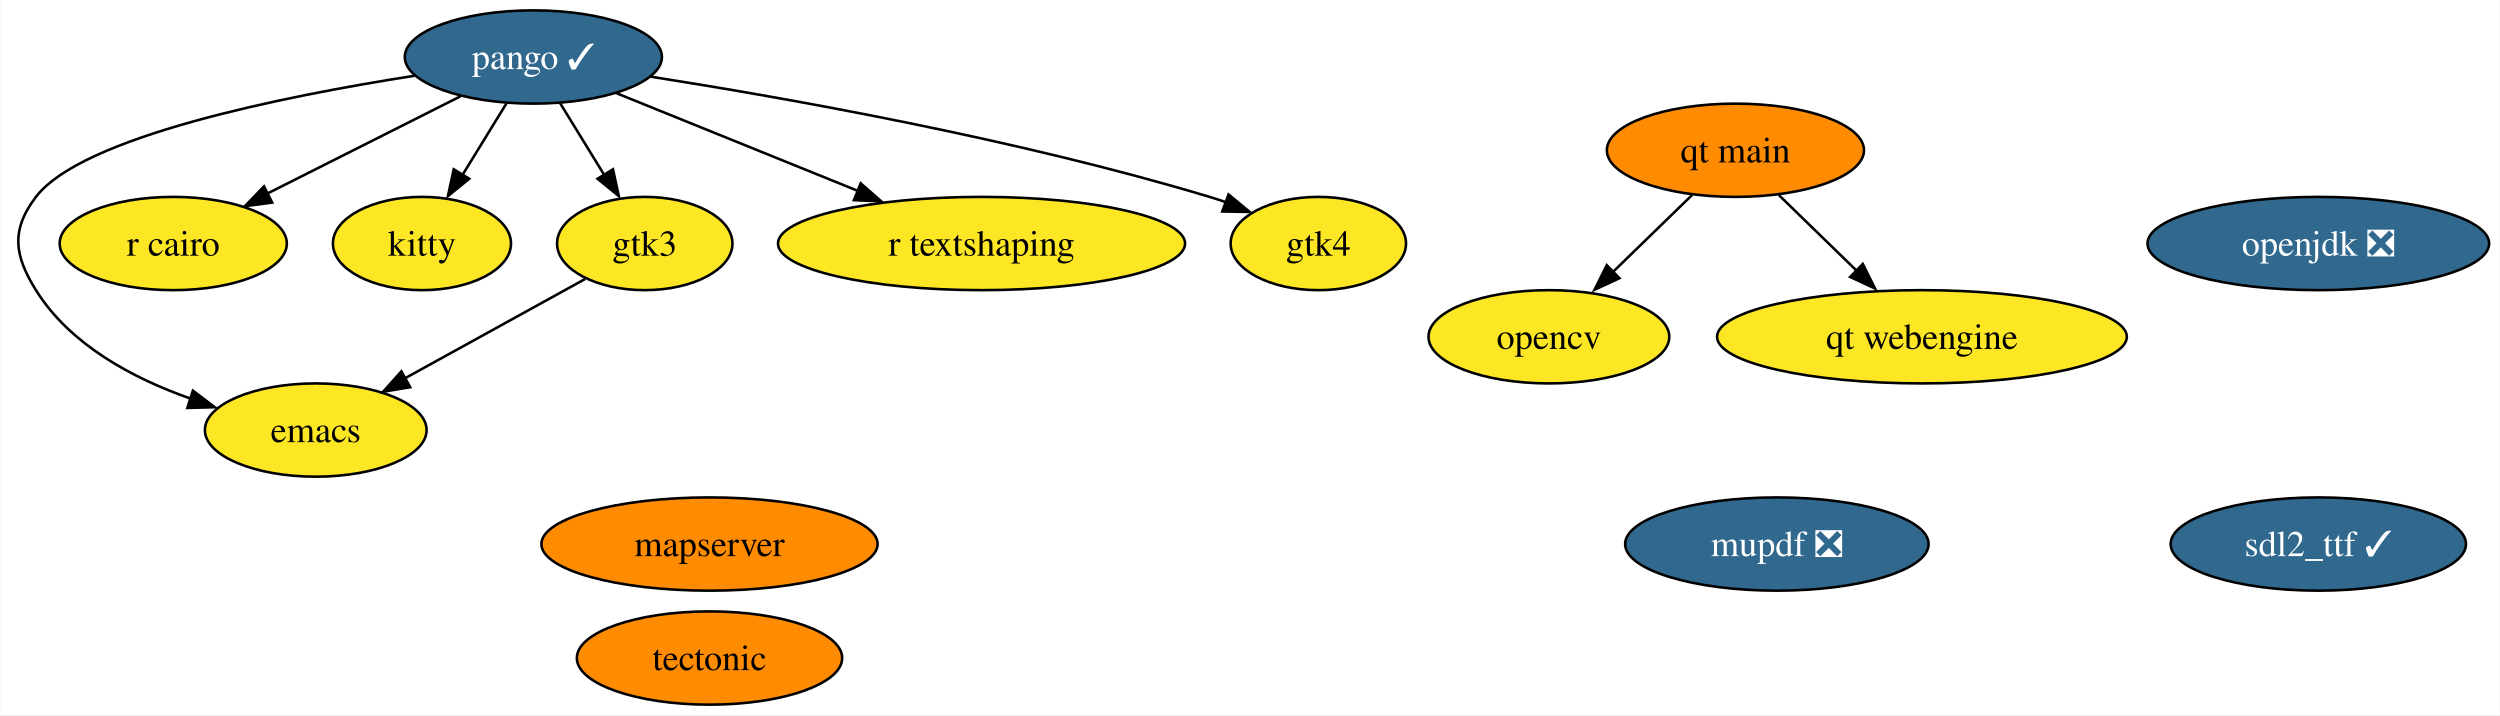
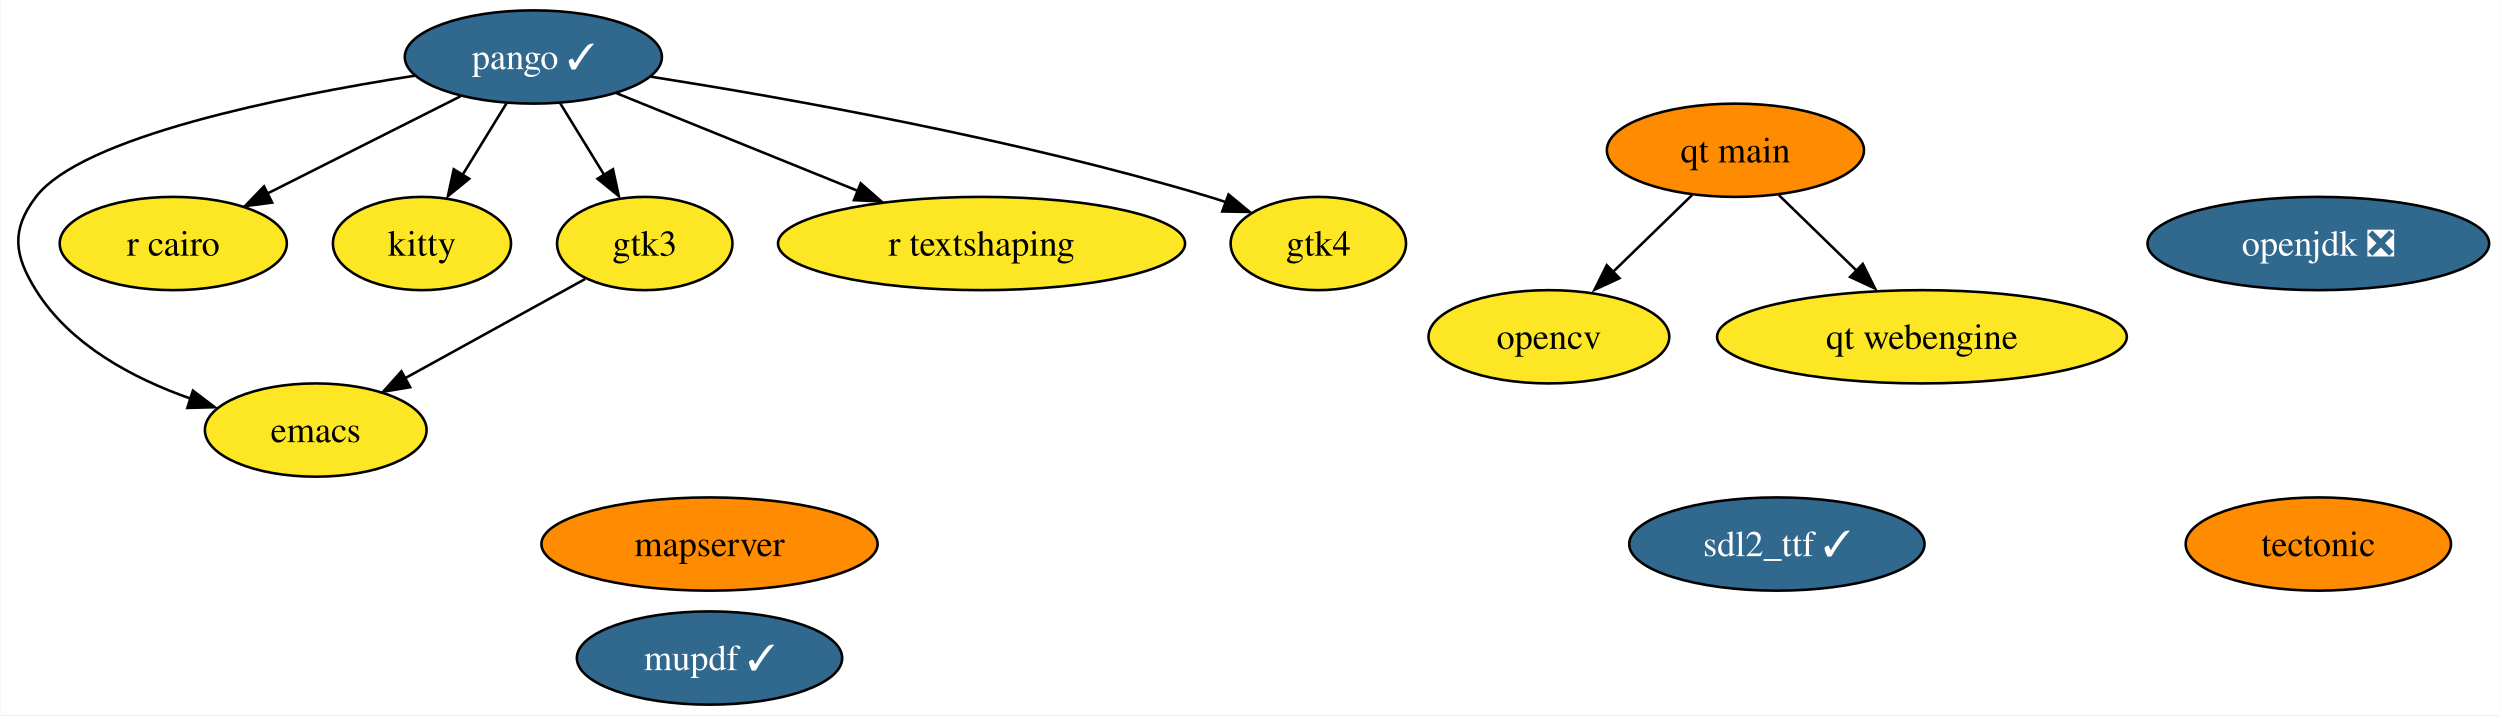
<svg xmlns="http://www.w3.org/2000/svg" xmlns:xlink="http://www.w3.org/1999/xlink" width="965pt" height="276pt" viewBox="0.00 0.00 964.63 276.00">
  <g id="graph0" class="graph" transform="scale(1 1) rotate(0) translate(4 272)">
    <polygon fill="white" stroke="none" points="-4,4 -4,-272 960.63,-272 960.63,4 -4,4" />
    <g id="node1" class="node">
      <g id="a_node1">
        <a xlink:href="https://github.com/conda-forge/emacs-feedstock" xlink:title="emacs">
          <ellipse fill="#fde725" stroke="black" cx="117.69" cy="-106" rx="42.79" ry="18" />
          <text text-anchor="middle" x="117.69" y="-101.33" font-family="Times,serif" font-size="14.00">emacs</text>
        </a>
      </g>
    </g>
    <g id="node2" class="node">
      <g id="a_node2">
        <a xlink:href="https://github.com/conda-forge/opencv-feedstock" xlink:title="opencv">
          <ellipse fill="#fde725" stroke="black" cx="593.69" cy="-142" rx="46.47" ry="18" />
          <text text-anchor="middle" x="593.69" y="-137.32" font-family="Times,serif" font-size="14.00">opencv</text>
        </a>
      </g>
    </g>
    <g id="node3" class="node">
      <g id="a_node3">
        <a xlink:href="https://github.com/conda-forge/openjdk-feedstock/pull/122" xlink:title="openjdk ❎">
          <ellipse fill="#31688e" stroke="black" cx="890.69" cy="-178" rx="65.94" ry="18" />
          <text text-anchor="middle" x="890.69" y="-173.32" font-family="Times,serif" font-size="14.00" fill="white">openjdk ❎</text>
        </a>
      </g>
    </g>
    <g id="node4" class="node">
      <g id="a_node4">
        <a xlink:href="https://github.com/conda-forge/pango-feedstock/pull/68" xlink:title="pango ✓">
          <ellipse fill="#31688e" stroke="black" cx="201.69" cy="-250" rx="49.63" ry="18" />
          <text text-anchor="middle" x="201.69" y="-245.32" font-family="Times,serif" font-size="14.00" fill="white">pango ✓</text>
        </a>
      </g>
    </g>
    <g id="edge4" class="edge">
      <path fill="none" stroke="black" d="M155.92,-242.78C104.94,-234.81 27.34,-219.18 9.69,-196 0,-183.27 1.23,-173.58 9.69,-160 22.85,-138.88 47.15,-125.94 69.37,-118.14" />
      <polygon fill="black" stroke="black" points="70.28,-121.21 78.72,-114.81 68.13,-114.54 70.28,-121.21" />
    </g>
    <g id="node5" class="node">
      <g id="a_node5">
        <a xlink:href="https://github.com/conda-forge/r-cairo-feedstock" xlink:title="r cairo">
          <ellipse fill="#fde725" stroke="black" cx="62.69" cy="-178" rx="43.84" ry="18" />
          <text text-anchor="middle" x="62.69" y="-173.32" font-family="Times,serif" font-size="14.00">r cairo</text>
        </a>
      </g>
    </g>
    <g id="edge5" class="edge">
      <path fill="none" stroke="black" d="M173.56,-234.83C152.05,-224 122.21,-208.97 98.91,-197.24" />
      <polygon fill="black" stroke="black" points="100.87,-193.8 90.36,-192.43 97.72,-200.06 100.87,-193.8" />
    </g>
    <g id="node8" class="node">
      <g id="a_node8">
        <a xlink:href="https://github.com/conda-forge/kitty-feedstock" xlink:title="kitty">
          <ellipse fill="#fde725" stroke="black" cx="158.69" cy="-178" rx="34.37" ry="18" />
          <text text-anchor="middle" x="158.69" y="-173.32" font-family="Times,serif" font-size="14.00">kitty</text>
        </a>
      </g>
    </g>
    <g id="edge3" class="edge">
      <path fill="none" stroke="black" d="M191.28,-232.05C186.19,-223.77 179.96,-213.62 174.31,-204.42" />
      <polygon fill="black" stroke="black" points="176.93,-203 168.71,-196.31 170.96,-206.66 176.93,-203" />
    </g>
    <g id="node9" class="node">
      <g id="a_node9">
        <a xlink:href="https://github.com/conda-forge/gtk3-feedstock" xlink:title="gtk3">
          <ellipse fill="#fde725" stroke="black" cx="244.69" cy="-178" rx="33.85" ry="18" />
          <text text-anchor="middle" x="244.69" y="-173.32" font-family="Times,serif" font-size="14.00">gtk3</text>
        </a>
      </g>
    </g>
    <g id="edge1" class="edge">
      <path fill="none" stroke="black" d="M212.1,-232.05C217.19,-223.77 223.43,-213.62 229.07,-204.42" />
      <polygon fill="black" stroke="black" points="232.42,-206.66 234.68,-196.31 226.46,-203 232.42,-206.66" />
    </g>
    <g id="node11" class="node">
      <g id="a_node11">
        <a xlink:href="https://github.com/conda-forge/r-textshaping-feedstock" xlink:title="r textshaping">
          <ellipse fill="#fde725" stroke="black" cx="374.69" cy="-178" rx="78.57" ry="18" />
          <text text-anchor="middle" x="374.69" y="-173.32" font-family="Times,serif" font-size="14.00">r textshaping</text>
        </a>
      </g>
    </g>
    <g id="edge6" class="edge">
      <path fill="none" stroke="black" d="M233.83,-236C259.96,-225.42 297.23,-210.34 326.87,-198.35" />
      <polygon fill="black" stroke="black" points="328.05,-201.24 336.01,-194.25 325.43,-194.75 328.05,-201.24" />
    </g>
    <g id="node12" class="node">
      <g id="a_node12">
        <a xlink:href="https://github.com/conda-forge/gtk4-feedstock" xlink:title="gtk4">
          <ellipse fill="#fde725" stroke="black" cx="504.69" cy="-178" rx="33.85" ry="18" />
          <text text-anchor="middle" x="504.69" y="-173.32" font-family="Times,serif" font-size="14.00">gtk4</text>
        </a>
      </g>
    </g>
    <g id="edge2" class="edge">
      <path fill="none" stroke="black" d="M247.11,-242.38C299.68,-234.13 388.53,-218.33 462.69,-196 464.73,-195.39 466.8,-194.72 468.88,-194" />
      <polygon fill="black" stroke="black" points="470.03,-196.94 478.2,-190.19 467.6,-190.37 470.03,-196.94" />
    </g>
    <g id="node6" class="node">
      <g id="a_node6">
        <a xlink:href="https://github.com/conda-forge/tectonic-feedstock" xlink:title="tectonic">
-           <ellipse fill="#ff8c00" stroke="black" cx="269.69" cy="-18" rx="51.21" ry="18" />
-           <text text-anchor="middle" x="269.69" y="-13.32" font-family="Times,serif" font-size="14.00">tectonic</text>
+           <ellipse fill="#ff8c00" stroke="black" cx="890.69" cy="-62" rx="51.21" ry="18" />
+           <text text-anchor="middle" x="890.69" y="-57.33" font-family="Times,serif" font-size="14.00">tectonic</text>
        </a>
      </g>
    </g>
    <g id="node7" class="node">
      <g id="a_node7">
        <a xlink:href="https://github.com/conda-forge/sdl2_ttf-feedstock/pull/16" xlink:title="sdl2_ttf ✓">
-           <ellipse fill="#31688e" stroke="black" cx="890.69" cy="-62" rx="57" ry="18" />
-           <text text-anchor="middle" x="890.69" y="-57.33" font-family="Times,serif" font-size="14.00" fill="white">sdl2_ttf ✓</text>
+           <ellipse fill="#31688e" stroke="black" cx="681.69" cy="-62" rx="57" ry="18" />
+           <text text-anchor="middle" x="681.69" y="-57.33" font-family="Times,serif" font-size="14.00" fill="white">sdl2_ttf ✓</text>
        </a>
      </g>
    </g>
    <g id="edge7" class="edge">
      <path fill="none" stroke="black" d="M221.69,-164.32C202.27,-153.62 174.16,-138.12 152.06,-125.94" />
      <polygon fill="black" stroke="black" points="154.14,-122.54 143.69,-120.78 150.76,-128.67 154.14,-122.54" />
    </g>
    <g id="node10" class="node">
      <g id="a_node10">
-         <a xlink:href="https://github.com/conda-forge/mupdf-feedstock/pull/30" xlink:title="mupdf ❎">
-           <ellipse fill="#31688e" stroke="black" cx="681.69" cy="-62" rx="58.57" ry="18" />
-           <text text-anchor="middle" x="681.69" y="-57.33" font-family="Times,serif" font-size="14.00" fill="white">mupdf ❎</text>
+         <a xlink:href="https://github.com/conda-forge/mupdf-feedstock/pull/30" xlink:title="mupdf ✓">
+           <ellipse fill="#31688e" stroke="black" cx="269.69" cy="-18" rx="51.21" ry="18" />
+           <text text-anchor="middle" x="269.69" y="-13.32" font-family="Times,serif" font-size="14.00" fill="white">mupdf ✓</text>
        </a>
      </g>
    </g>
    <g id="node13" class="node">
      <g id="a_node13">
        <a xlink:href="https://github.com/conda-forge/qt-main-feedstock" xlink:title="qt main">
          <ellipse fill="#ff8c00" stroke="black" cx="665.69" cy="-214" rx="49.63" ry="18" />
          <text text-anchor="middle" x="665.69" y="-209.32" font-family="Times,serif" font-size="14.00">qt main</text>
        </a>
      </g>
    </g>
    <g id="edge8" class="edge">
      <path fill="none" stroke="black" d="M648.99,-196.76C639.81,-187.84 628.26,-176.61 618.09,-166.72" />
      <polygon fill="black" stroke="black" points="620.91,-164.61 611.3,-160.15 616.03,-169.63 620.91,-164.61" />
    </g>
    <g id="node15" class="node">
      <g id="a_node15">
        <a xlink:href="https://github.com/conda-forge/qt-webengine-feedstock" xlink:title="qt webengine">
          <ellipse fill="#fde725" stroke="black" cx="737.69" cy="-142" rx="79.09" ry="18" />
          <text text-anchor="middle" x="737.69" y="-137.32" font-family="Times,serif" font-size="14.00">qt webengine</text>
        </a>
      </g>
    </g>
    <g id="edge9" class="edge">
      <path fill="none" stroke="black" d="M682.39,-196.76C691.44,-187.97 702.79,-176.93 712.86,-167.14" />
      <polygon fill="black" stroke="black" points="714.85,-170.11 719.58,-160.63 709.97,-165.09 714.85,-170.11" />
    </g>
    <g id="node14" class="node">
      <g id="a_node14">
        <a xlink:href="https://github.com/conda-forge/mapserver-feedstock" xlink:title="mapserver">
          <ellipse fill="#ff8c00" stroke="black" cx="269.69" cy="-62" rx="64.89" ry="18" />
          <text text-anchor="middle" x="269.69" y="-57.33" font-family="Times,serif" font-size="14.00">mapserver</text>
        </a>
      </g>
    </g>
  </g>
</svg>
